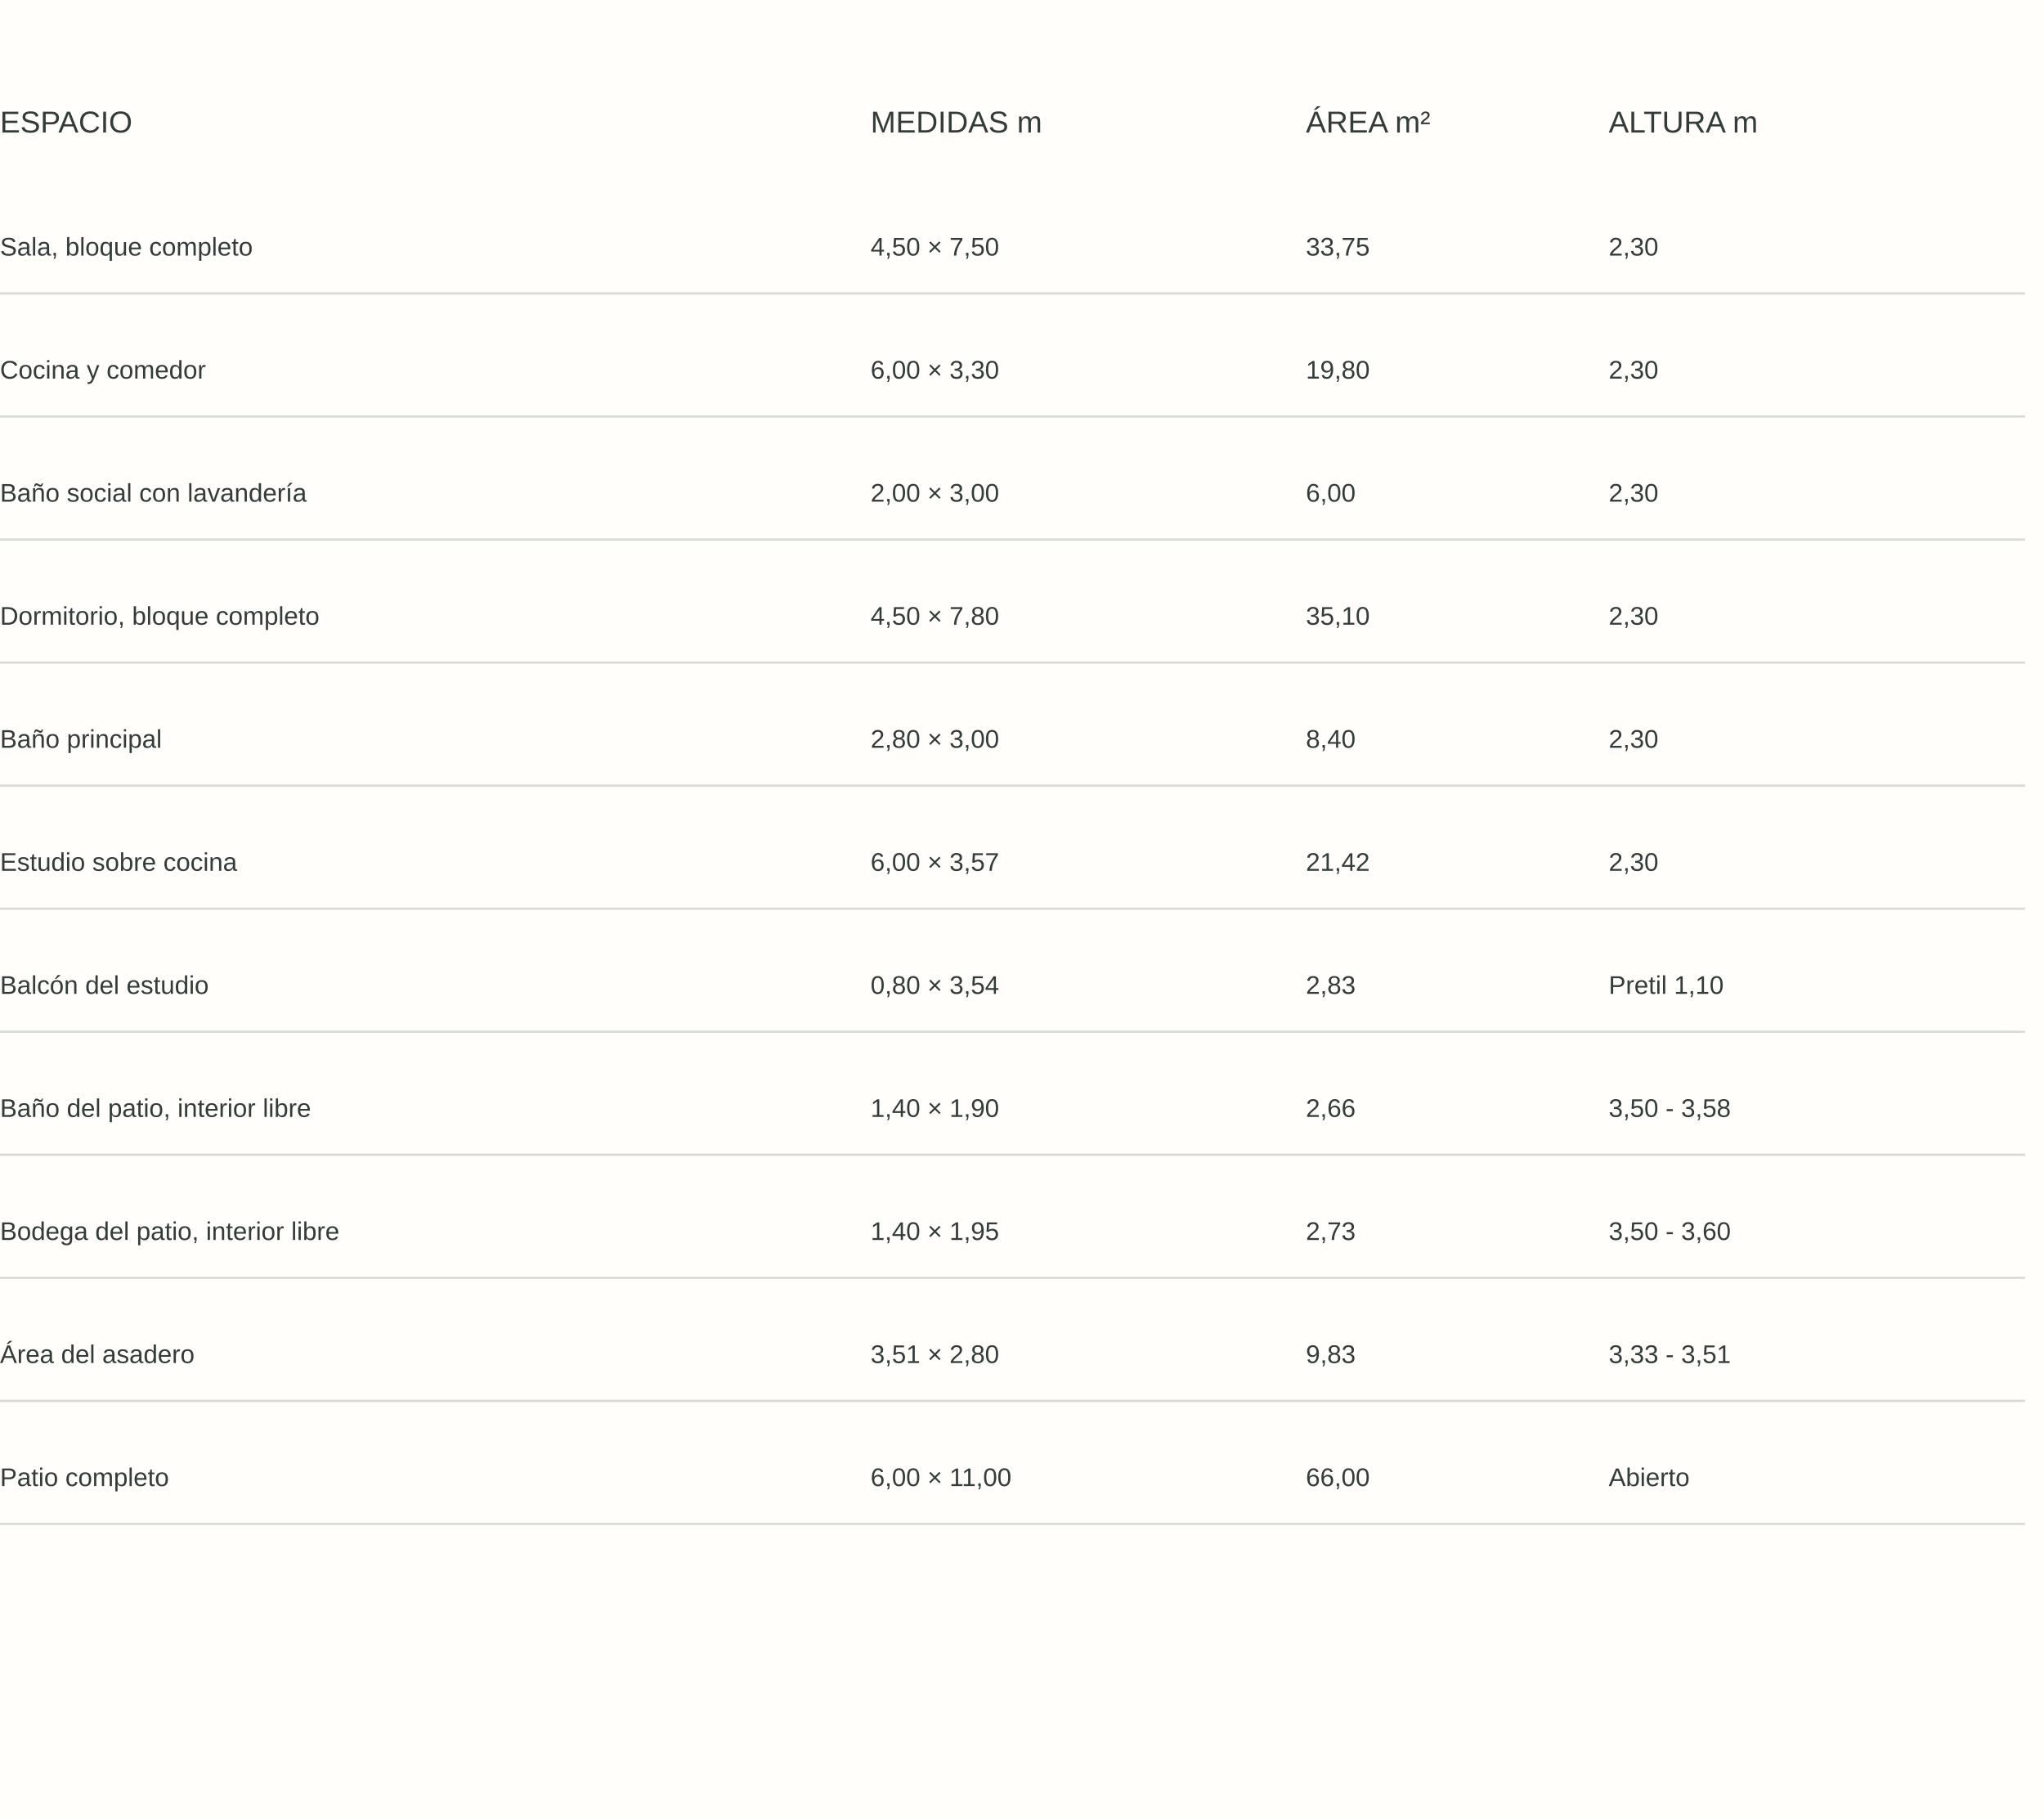
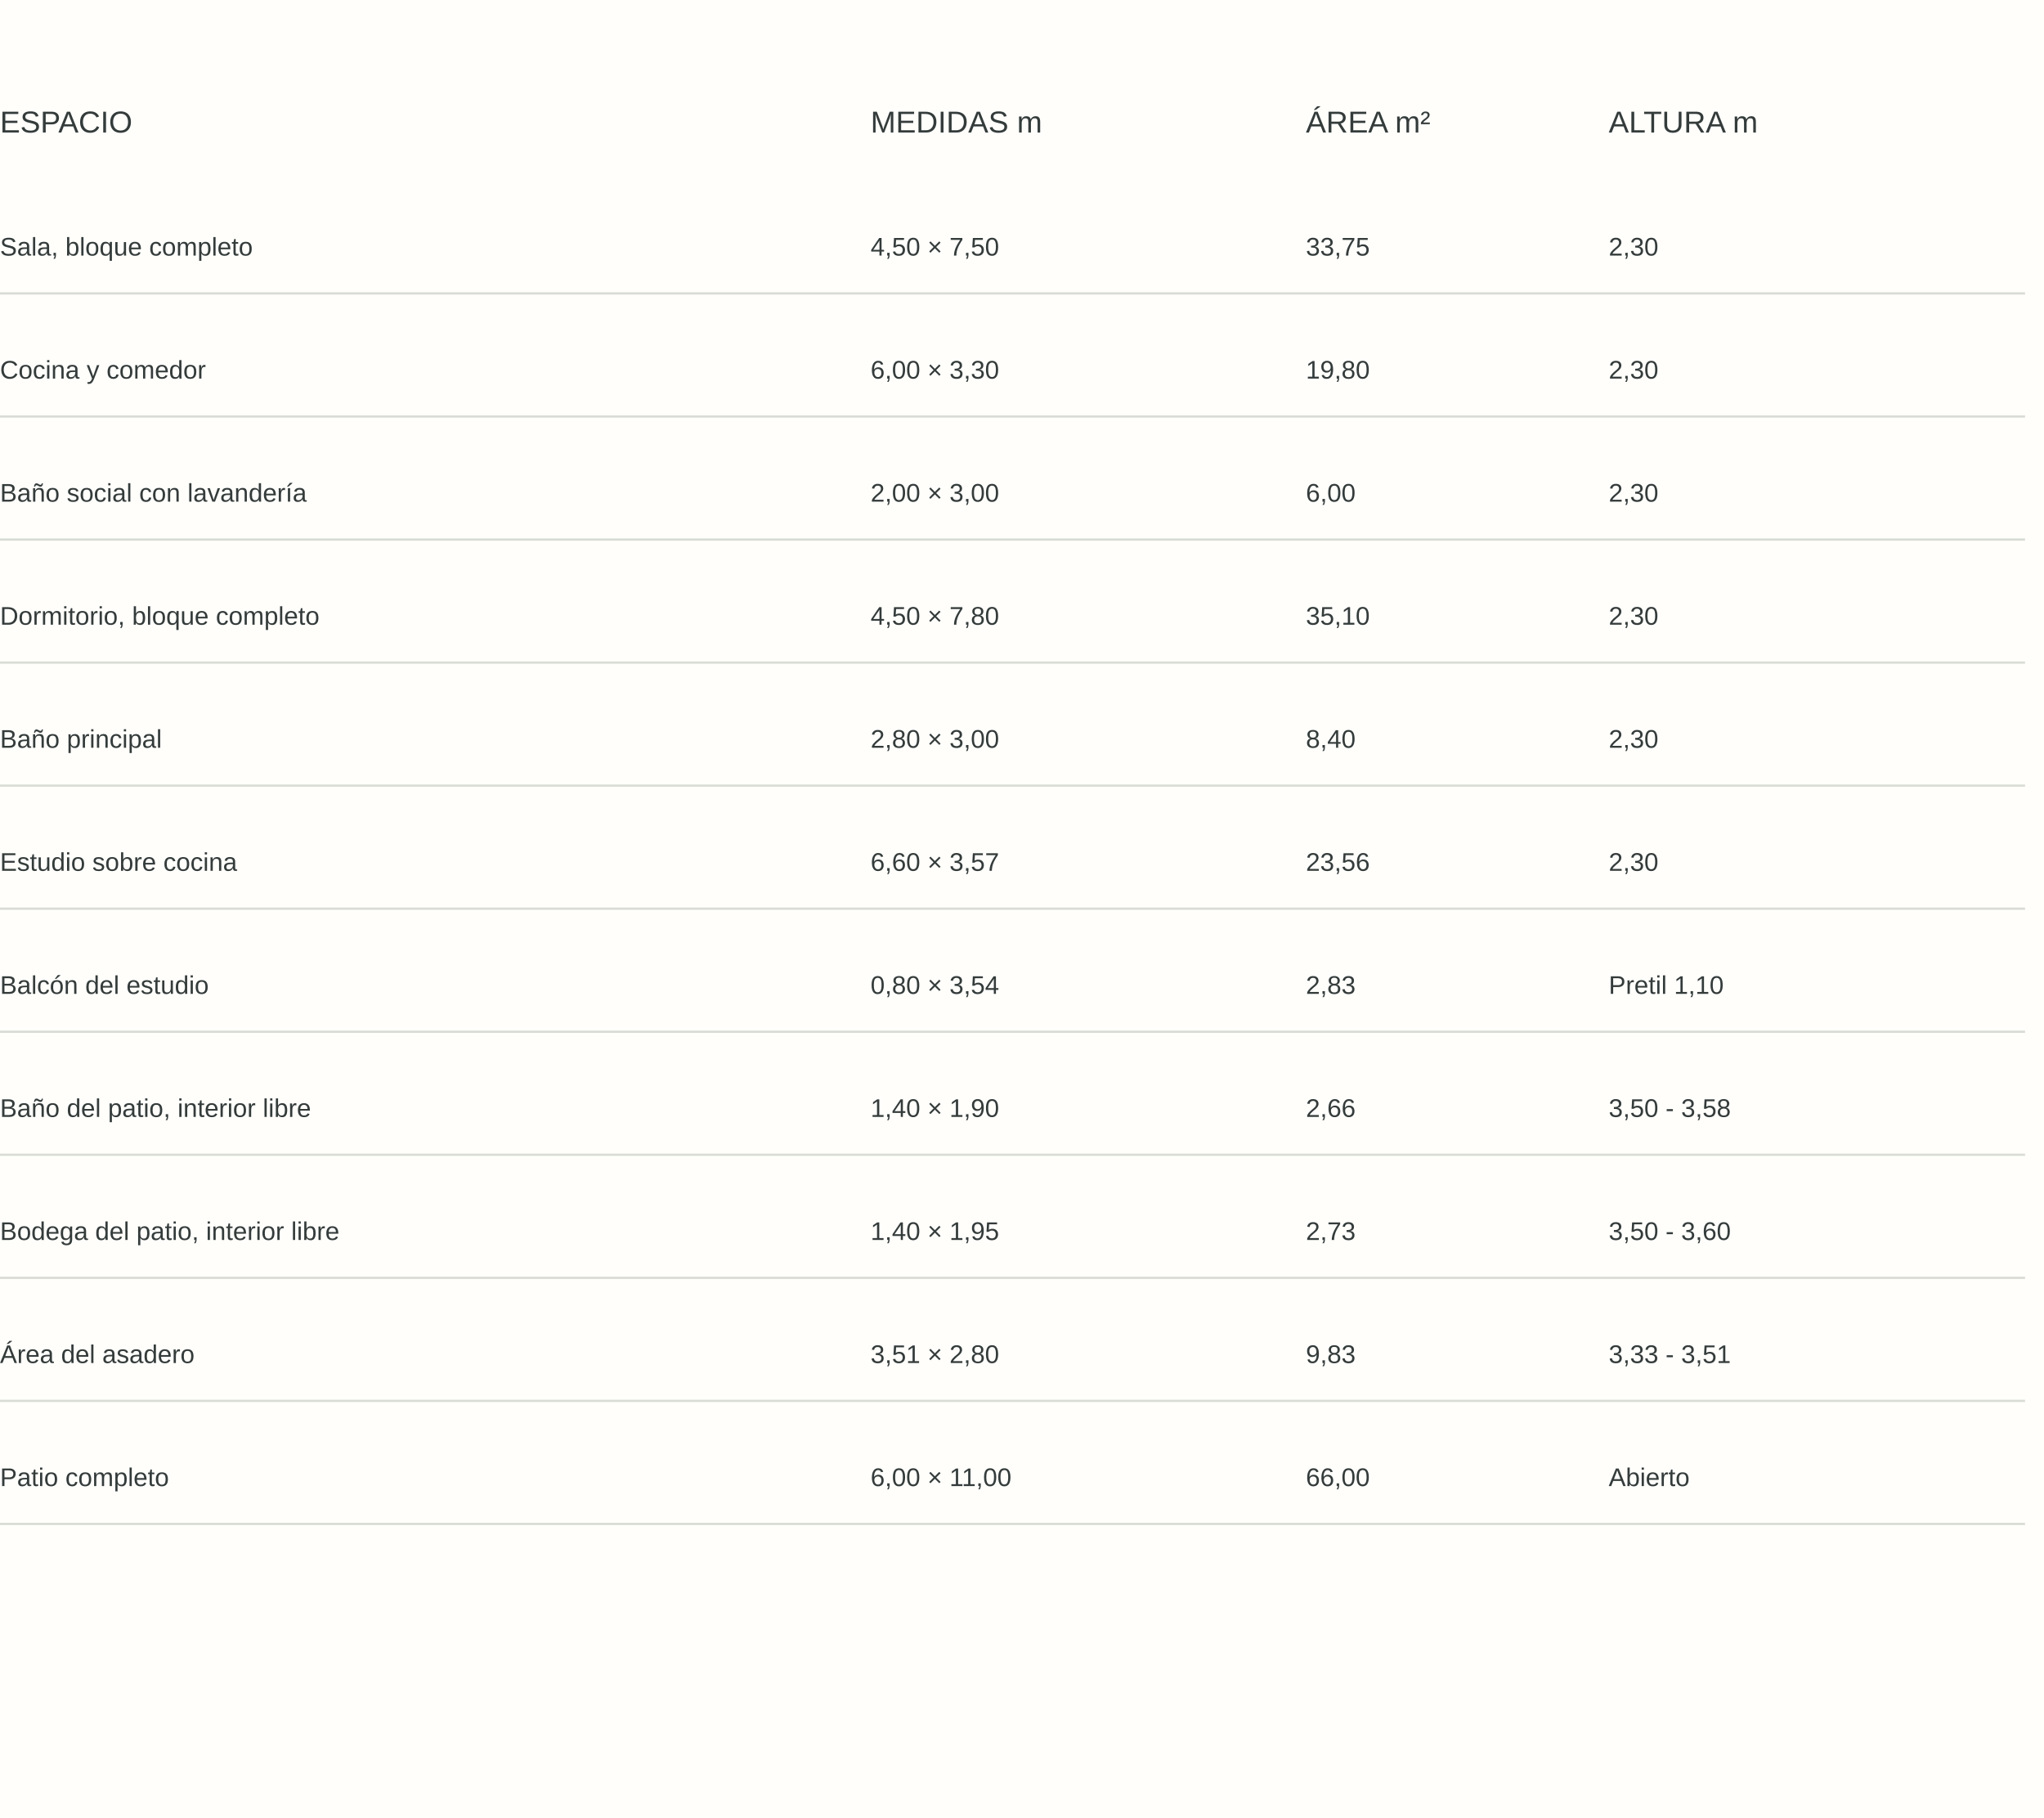
<svg xmlns="http://www.w3.org/2000/svg" viewBox="0 0 864.0 768.0" role="img" aria-label="Medidas y alturas confirmadas por el usuario">
  <rect width="100%" height="100%" fill="#fffefb" />
  <text x="0" y="56.0" font-family="Arial,sans-serif" font-size="12.8" fill="#343c3b" text-anchor="start">ESPACIO</text>
  <text x="368.0" y="56.0" font-family="Arial,sans-serif" font-size="12.8" fill="#343c3b" text-anchor="start">MEDIDAS m</text>
  <text x="552.0" y="56.0" font-family="Arial,sans-serif" font-size="12.8" fill="#343c3b" text-anchor="start">ÁREA m²</text>
  <text x="680.0" y="56.0" font-family="Arial,sans-serif" font-size="12.8" fill="#343c3b" text-anchor="start">ALTURA m</text>
  <text x="0" y="108.0" font-family="Arial,sans-serif" font-size="10.8" fill="#343c3b" text-anchor="start">Sala, bloque completo</text>
  <text x="368.0" y="108.0" font-family="Arial,sans-serif" font-size="10.8" fill="#343c3b" text-anchor="start">4,50 × 7,50</text>
  <text x="552.0" y="108.0" font-family="Arial,sans-serif" font-size="10.8" fill="#343c3b" text-anchor="start">33,75</text>
  <text x="680.0" y="108.0" font-family="Arial,sans-serif" font-size="10.8" fill="#343c3b" text-anchor="start">2,30</text>
  <polyline points="0,124.0 856.0,124.0" fill="none" stroke="#d9dcd5" stroke-width="0.96" />
  <text x="0" y="160.0" font-family="Arial,sans-serif" font-size="10.8" fill="#343c3b" text-anchor="start">Cocina y comedor</text>
  <text x="368.0" y="160.0" font-family="Arial,sans-serif" font-size="10.8" fill="#343c3b" text-anchor="start">6,00 × 3,30</text>
  <text x="552.0" y="160.0" font-family="Arial,sans-serif" font-size="10.8" fill="#343c3b" text-anchor="start">19,80</text>
  <text x="680.0" y="160.0" font-family="Arial,sans-serif" font-size="10.8" fill="#343c3b" text-anchor="start">2,30</text>
  <polyline points="0,176.0 856.0,176.0" fill="none" stroke="#d9dcd5" stroke-width="0.96" />
  <text x="0" y="212.0" font-family="Arial,sans-serif" font-size="10.8" fill="#343c3b" text-anchor="start">Baño social con lavandería</text>
  <text x="368.0" y="212.0" font-family="Arial,sans-serif" font-size="10.8" fill="#343c3b" text-anchor="start">2,00 × 3,00</text>
  <text x="552.0" y="212.0" font-family="Arial,sans-serif" font-size="10.8" fill="#343c3b" text-anchor="start">6,00</text>
  <text x="680.0" y="212.0" font-family="Arial,sans-serif" font-size="10.8" fill="#343c3b" text-anchor="start">2,30</text>
  <polyline points="0,228.0 856.0,228.0" fill="none" stroke="#d9dcd5" stroke-width="0.96" />
  <text x="0" y="264.0" font-family="Arial,sans-serif" font-size="10.8" fill="#343c3b" text-anchor="start">Dormitorio, bloque completo</text>
  <text x="368.0" y="264.0" font-family="Arial,sans-serif" font-size="10.8" fill="#343c3b" text-anchor="start">4,50 × 7,80</text>
  <text x="552.0" y="264.0" font-family="Arial,sans-serif" font-size="10.8" fill="#343c3b" text-anchor="start">35,10</text>
  <text x="680.0" y="264.0" font-family="Arial,sans-serif" font-size="10.8" fill="#343c3b" text-anchor="start">2,30</text>
  <polyline points="0,280.0 856.0,280.0" fill="none" stroke="#d9dcd5" stroke-width="0.96" />
  <text x="0" y="316.0" font-family="Arial,sans-serif" font-size="10.8" fill="#343c3b" text-anchor="start">Baño principal</text>
  <text x="368.0" y="316.0" font-family="Arial,sans-serif" font-size="10.8" fill="#343c3b" text-anchor="start">2,80 × 3,00</text>
  <text x="552.0" y="316.0" font-family="Arial,sans-serif" font-size="10.8" fill="#343c3b" text-anchor="start">8,40</text>
  <text x="680.0" y="316.0" font-family="Arial,sans-serif" font-size="10.8" fill="#343c3b" text-anchor="start">2,30</text>
  <polyline points="0,332.0 856.0,332.0" fill="none" stroke="#d9dcd5" stroke-width="0.96" />
  <text x="0" y="368.0" font-family="Arial,sans-serif" font-size="10.8" fill="#343c3b" text-anchor="start">Estudio sobre cocina</text>
-   <text x="368.0" y="368.0" font-family="Arial,sans-serif" font-size="10.8" fill="#343c3b" text-anchor="start">6,00 × 3,57</text>
-   <text x="552.0" y="368.0" font-family="Arial,sans-serif" font-size="10.8" fill="#343c3b" text-anchor="start">21,42</text>
+   <text x="368.0" y="368.0" font-family="Arial,sans-serif" font-size="10.8" fill="#343c3b" text-anchor="start">6,60 × 3,57</text>
+   <text x="552.0" y="368.0" font-family="Arial,sans-serif" font-size="10.8" fill="#343c3b" text-anchor="start">23,56</text>
  <text x="680.0" y="368.0" font-family="Arial,sans-serif" font-size="10.8" fill="#343c3b" text-anchor="start">2,30</text>
  <polyline points="0,384.0 856.0,384.0" fill="none" stroke="#d9dcd5" stroke-width="0.96" />
  <text x="0" y="420.0" font-family="Arial,sans-serif" font-size="10.8" fill="#343c3b" text-anchor="start">Balcón del estudio</text>
  <text x="368.0" y="420.0" font-family="Arial,sans-serif" font-size="10.8" fill="#343c3b" text-anchor="start">0,80 × 3,54</text>
  <text x="552.0" y="420.0" font-family="Arial,sans-serif" font-size="10.8" fill="#343c3b" text-anchor="start">2,83</text>
  <text x="680.0" y="420.0" font-family="Arial,sans-serif" font-size="10.8" fill="#343c3b" text-anchor="start">Pretil 1,10</text>
  <polyline points="0,436.0 856.0,436.0" fill="none" stroke="#d9dcd5" stroke-width="0.96" />
  <text x="0" y="472.0" font-family="Arial,sans-serif" font-size="10.8" fill="#343c3b" text-anchor="start">Baño del patio, interior libre</text>
  <text x="368.0" y="472.0" font-family="Arial,sans-serif" font-size="10.8" fill="#343c3b" text-anchor="start">1,40 × 1,90</text>
  <text x="552.0" y="472.0" font-family="Arial,sans-serif" font-size="10.8" fill="#343c3b" text-anchor="start">2,66</text>
  <text x="680.0" y="472.0" font-family="Arial,sans-serif" font-size="10.8" fill="#343c3b" text-anchor="start">3,50 - 3,58</text>
  <polyline points="0,488.0 856.0,488.0" fill="none" stroke="#d9dcd5" stroke-width="0.96" />
  <text x="0" y="524.0" font-family="Arial,sans-serif" font-size="10.8" fill="#343c3b" text-anchor="start">Bodega del patio, interior libre</text>
  <text x="368.0" y="524.0" font-family="Arial,sans-serif" font-size="10.8" fill="#343c3b" text-anchor="start">1,40 × 1,95</text>
  <text x="552.0" y="524.0" font-family="Arial,sans-serif" font-size="10.8" fill="#343c3b" text-anchor="start">2,73</text>
  <text x="680.0" y="524.0" font-family="Arial,sans-serif" font-size="10.8" fill="#343c3b" text-anchor="start">3,50 - 3,60</text>
  <polyline points="0,540.0 856.0,540.0" fill="none" stroke="#d9dcd5" stroke-width="0.96" />
  <text x="0" y="576.0" font-family="Arial,sans-serif" font-size="10.8" fill="#343c3b" text-anchor="start">Área del asadero</text>
  <text x="368.0" y="576.0" font-family="Arial,sans-serif" font-size="10.8" fill="#343c3b" text-anchor="start">3,51 × 2,80</text>
  <text x="552.0" y="576.0" font-family="Arial,sans-serif" font-size="10.8" fill="#343c3b" text-anchor="start">9,83</text>
  <text x="680.0" y="576.0" font-family="Arial,sans-serif" font-size="10.8" fill="#343c3b" text-anchor="start">3,33 - 3,51</text>
  <polyline points="0,592.0 856.0,592.0" fill="none" stroke="#d9dcd5" stroke-width="0.96" />
  <text x="0" y="628.0" font-family="Arial,sans-serif" font-size="10.8" fill="#343c3b" text-anchor="start">Patio completo</text>
  <text x="368.0" y="628.0" font-family="Arial,sans-serif" font-size="10.8" fill="#343c3b" text-anchor="start">6,00 × 11,00</text>
  <text x="552.0" y="628.0" font-family="Arial,sans-serif" font-size="10.8" fill="#343c3b" text-anchor="start">66,00</text>
  <text x="680.0" y="628.0" font-family="Arial,sans-serif" font-size="10.8" fill="#343c3b" text-anchor="start">Abierto</text>
  <polyline points="0,644.0 856.0,644.0" fill="none" stroke="#d9dcd5" stroke-width="0.96" />
</svg>
